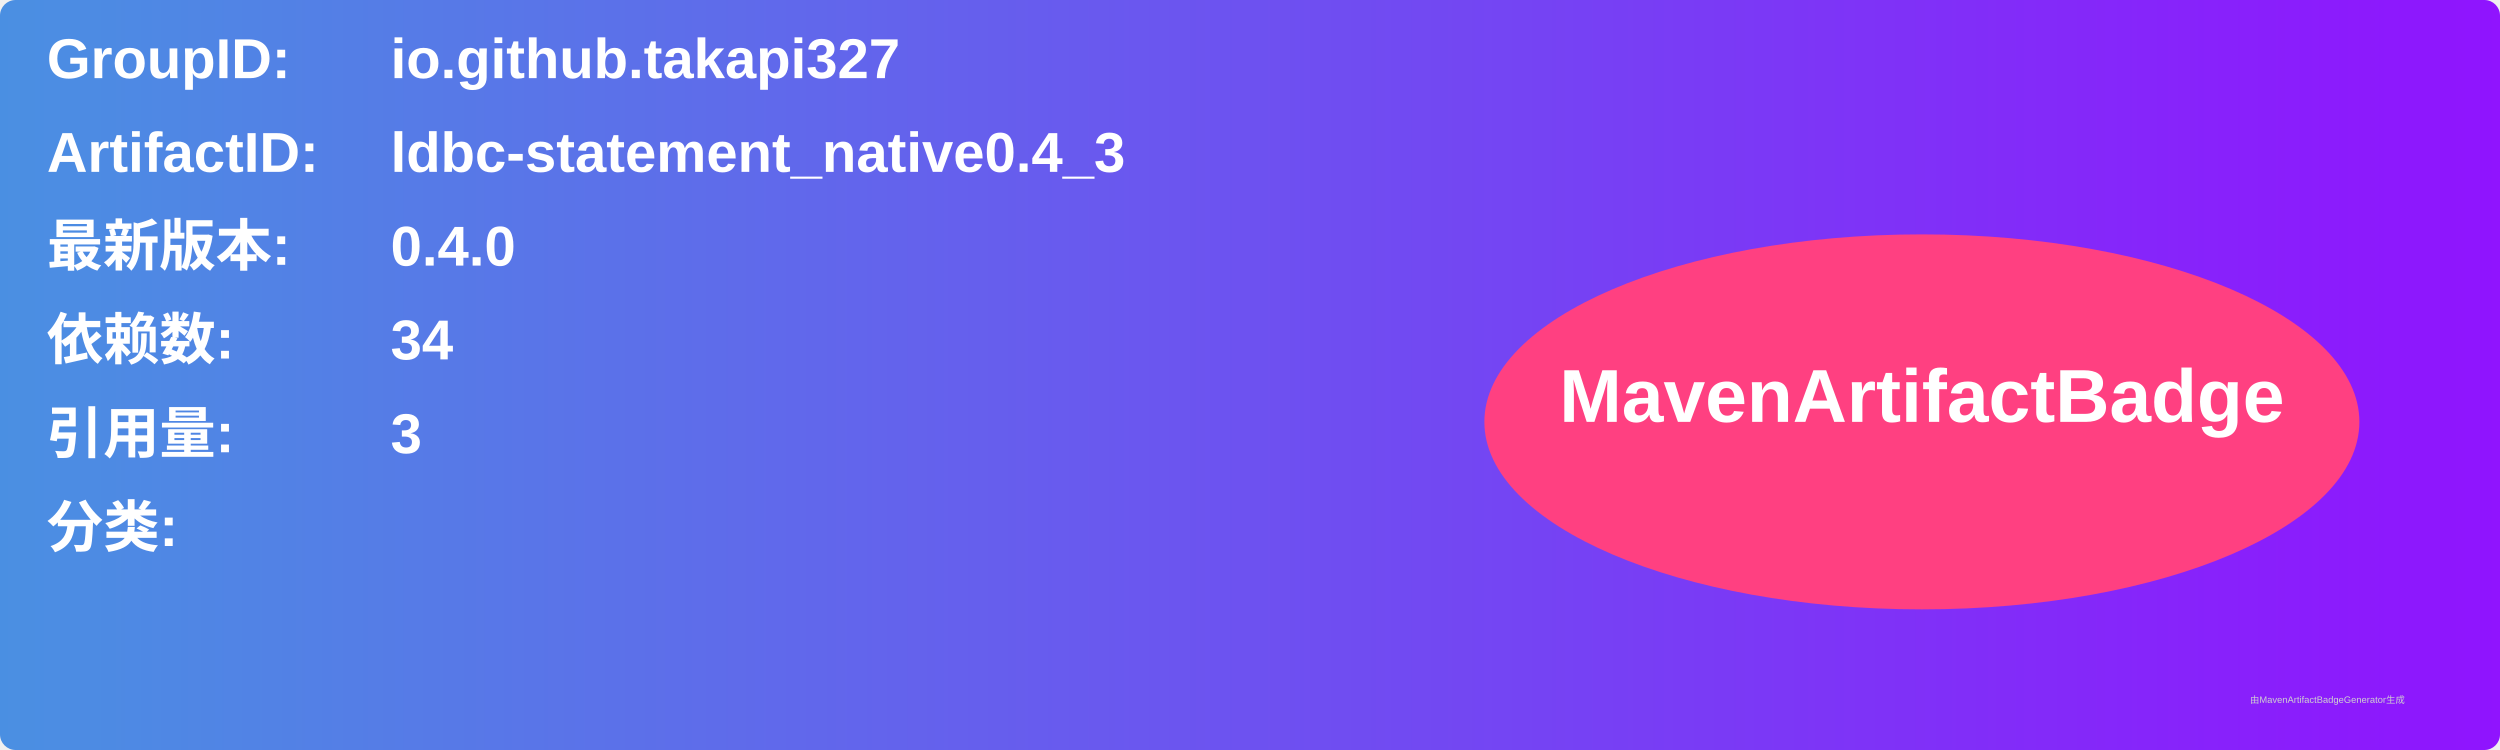
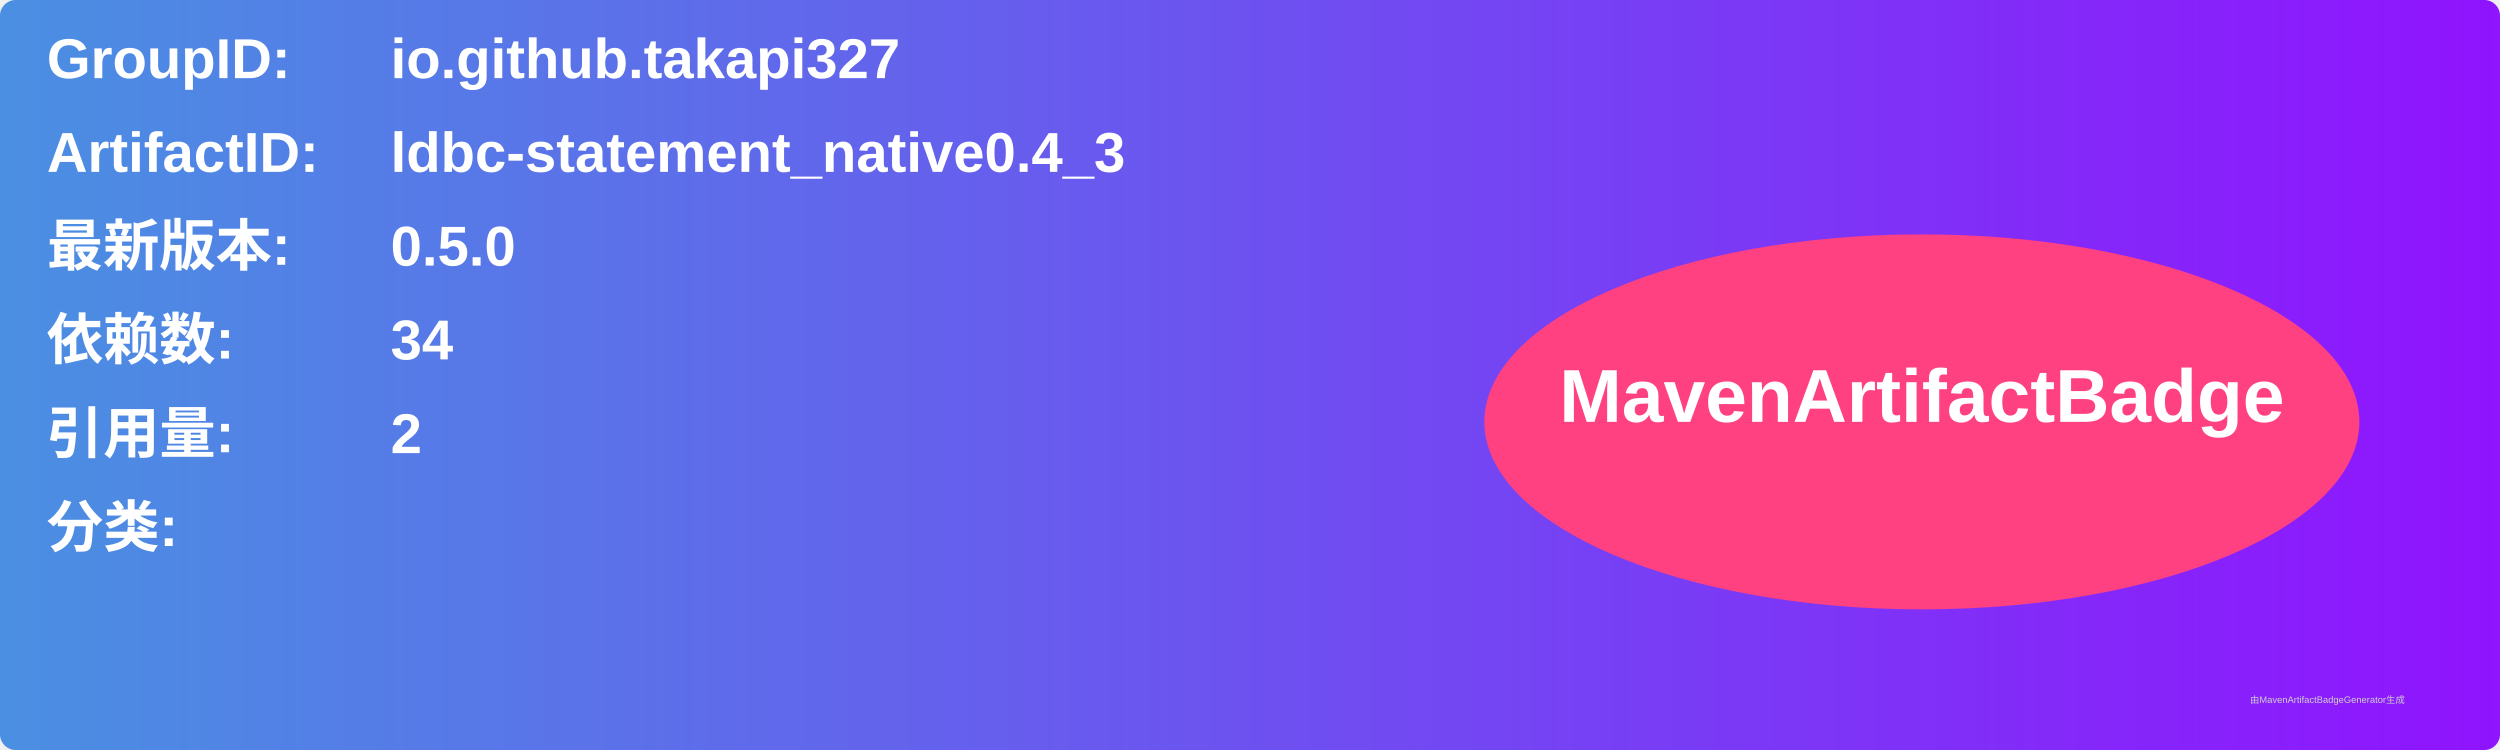
<svg xmlns="http://www.w3.org/2000/svg" width="800" height="240" viewBox="0 0 800 240">
  <linearGradient id="grad" x1="0%" y1="0%" x2="100%" y2="0%">
    <stop offset="0%" stop-color="#4a90e2" />
    <stop offset="100%" stop-color="#9013fe" />
  </linearGradient>
  <rect width="100%" height="100%" rx="5" ry="5" fill="url(#grad)" />
  <g transform="translate(15, 15)">
    <text x="0" y="10" font-family="Arial" font-size="18" fill="white" font-weight="bold" width="260">GroupID:</text>
    <text x="110" y="10" font-family="Arial" font-size="18" fill="white" font-weight="bold" width="460">io.github.takapi327</text>
    <text x="0" y="40" font-family="Arial" font-size="18" fill="white" font-weight="bold" width="260">ArtifactID:</text>
    <text x="110" y="40" font-family="Arial" font-size="18" fill="white" font-weight="bold" width="460">ldbc-statement_native0.4_3</text>
    <text x="0" y="70" font-family="Arial" font-size="18" fill="white" font-weight="bold">最新版本:</text>
    <text x="110" y="70" font-family="Arial" font-size="18" fill="white" font-weight="bold">
-       <tspan font-weight="bold">0.4.0</tspan>
+       <tspan font-weight="bold">0.5.0</tspan>
    </text>
    <text x="0" y="100" font-family="Arial" font-size="18" fill="white" font-weight="bold">依赖数: </text>
    <text x="110" y="100" font-family="Arial" font-size="18" fill="white">
      <tspan font-weight="bold">34</tspan>
    </text>
    <text x="0" y="130" font-family="Arial" font-size="18" fill="white" font-weight="bold">引用量: </text>
    <text x="110" y="130" font-family="Arial" font-size="18" fill="white">
-       <tspan font-weight="bold">3</tspan>
+       <tspan font-weight="bold">2</tspan>
    </text>
    <text x="0" y="160" font-family="Arial" font-size="18" fill="white" font-weight="bold">分类:</text>
    <text x="10" y="190" font-family="Arial" font-size="10" fill="white">
      <tspan font-weight="bold" />
    </text>
    <ellipse cx="600" cy="120" rx="140" ry="60" fill="#ff4081" />
    <text x="600" y="120" text-anchor="middle" font-family="Arial" font-size="24" fill="white" font-weight="bold">MavenArtifactBadge</text>
  </g>
  <text x="720" y="225" font-family="Arial" font-size="3" fill="#d0d0d0">由MavenArtifactBadgeGenerator生成</text>
</svg>
